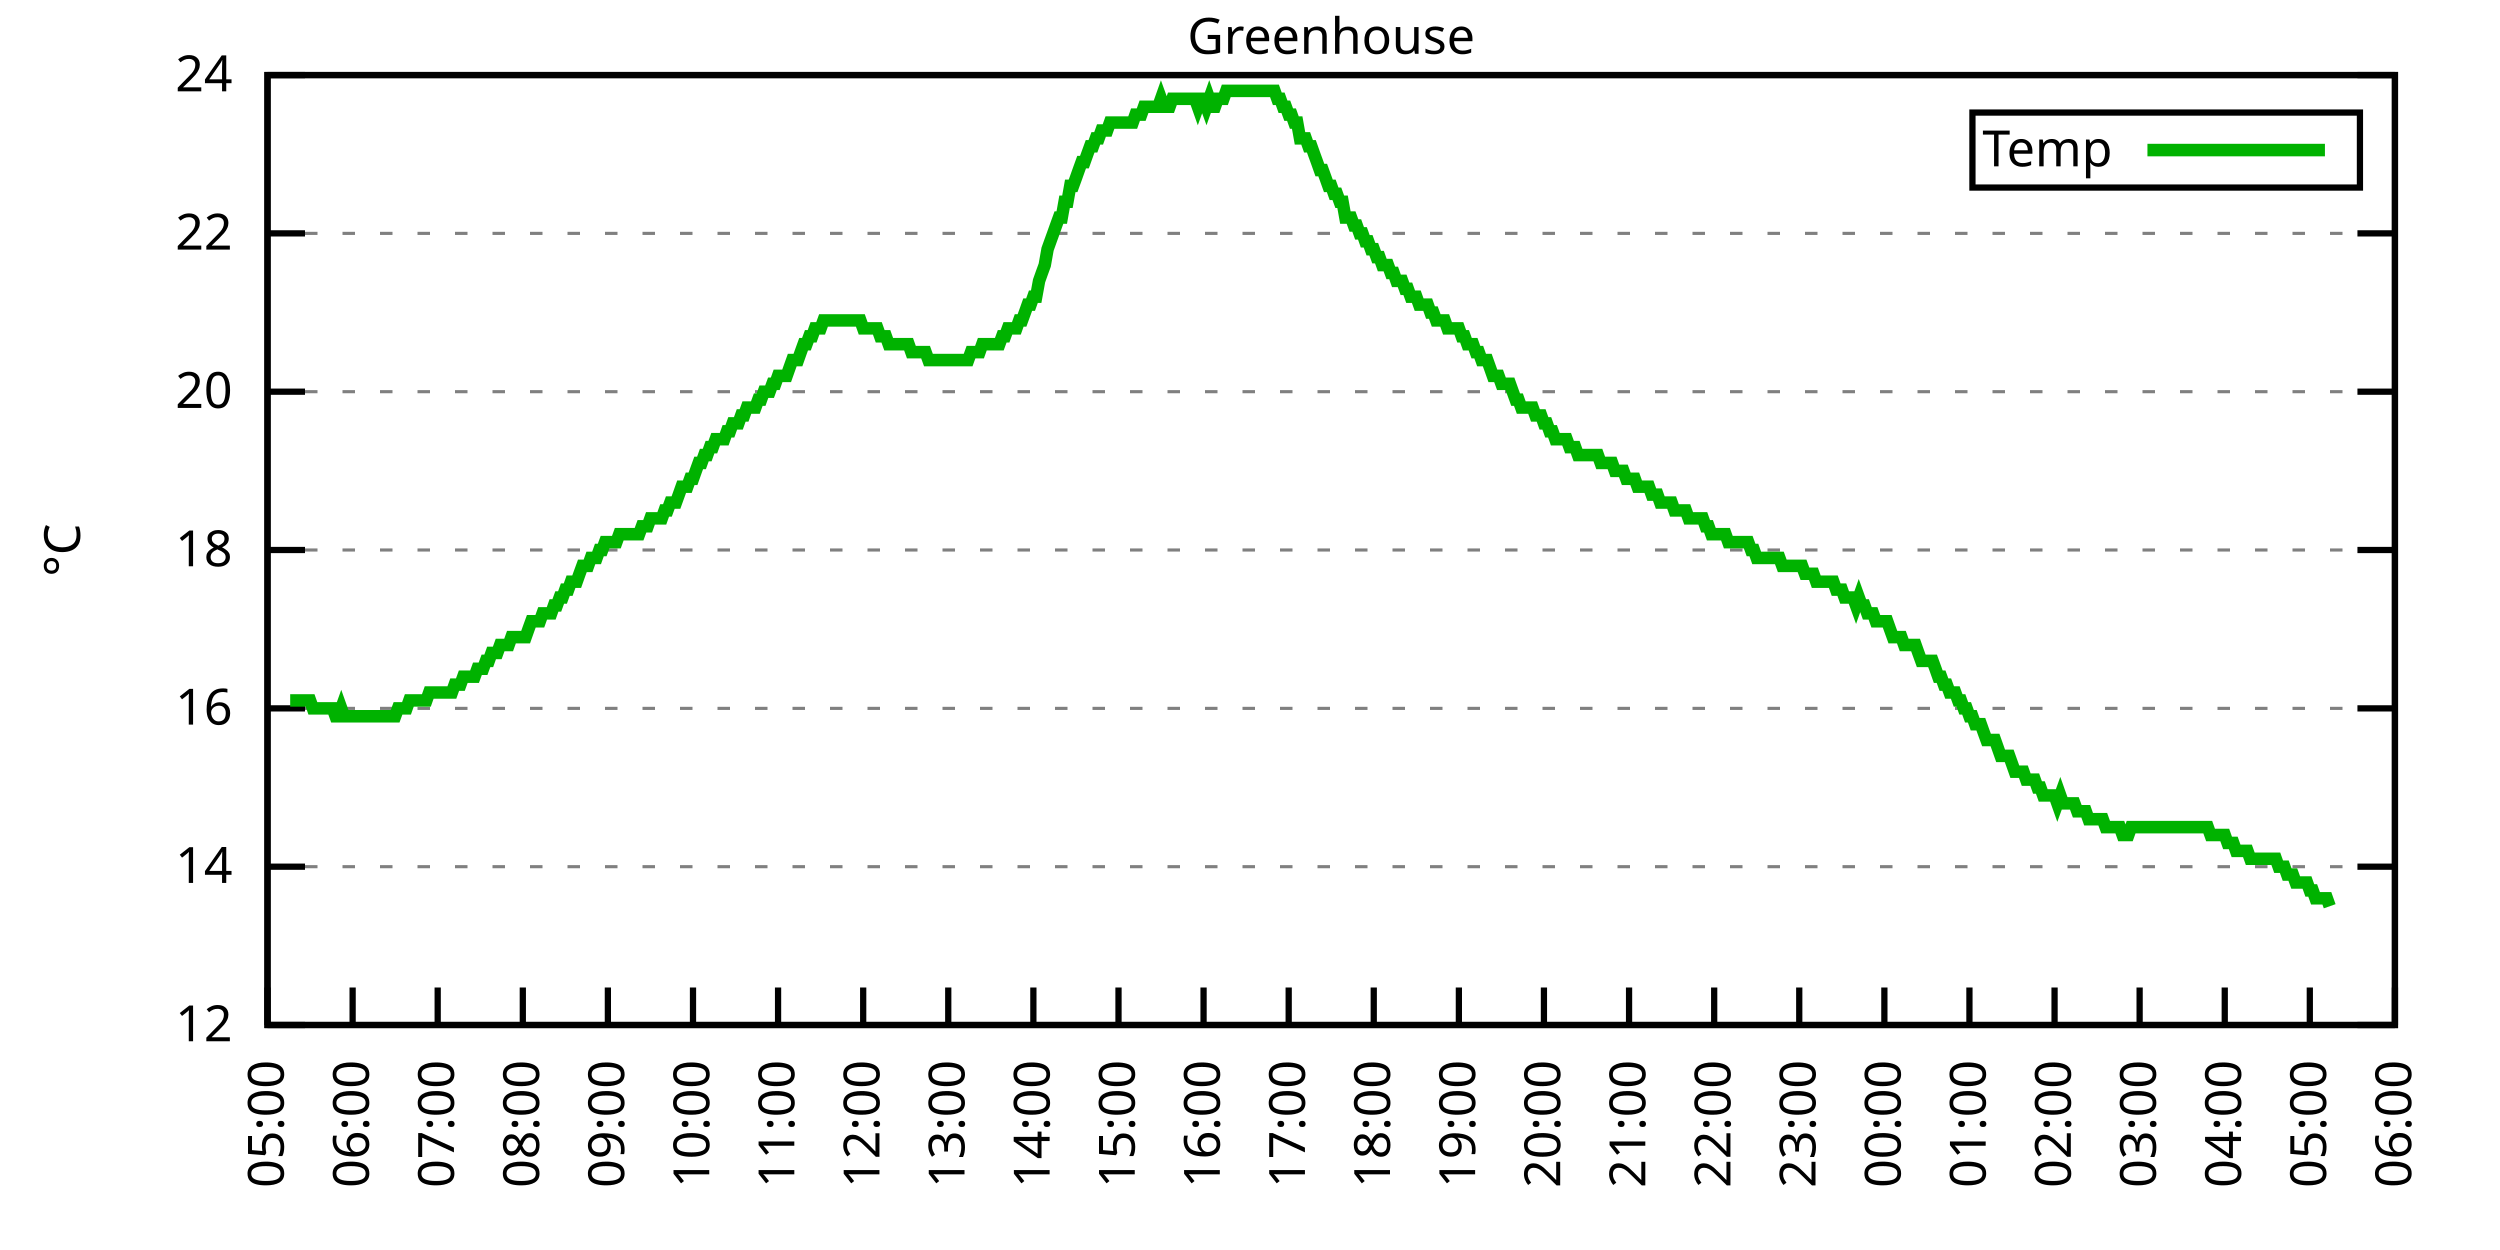
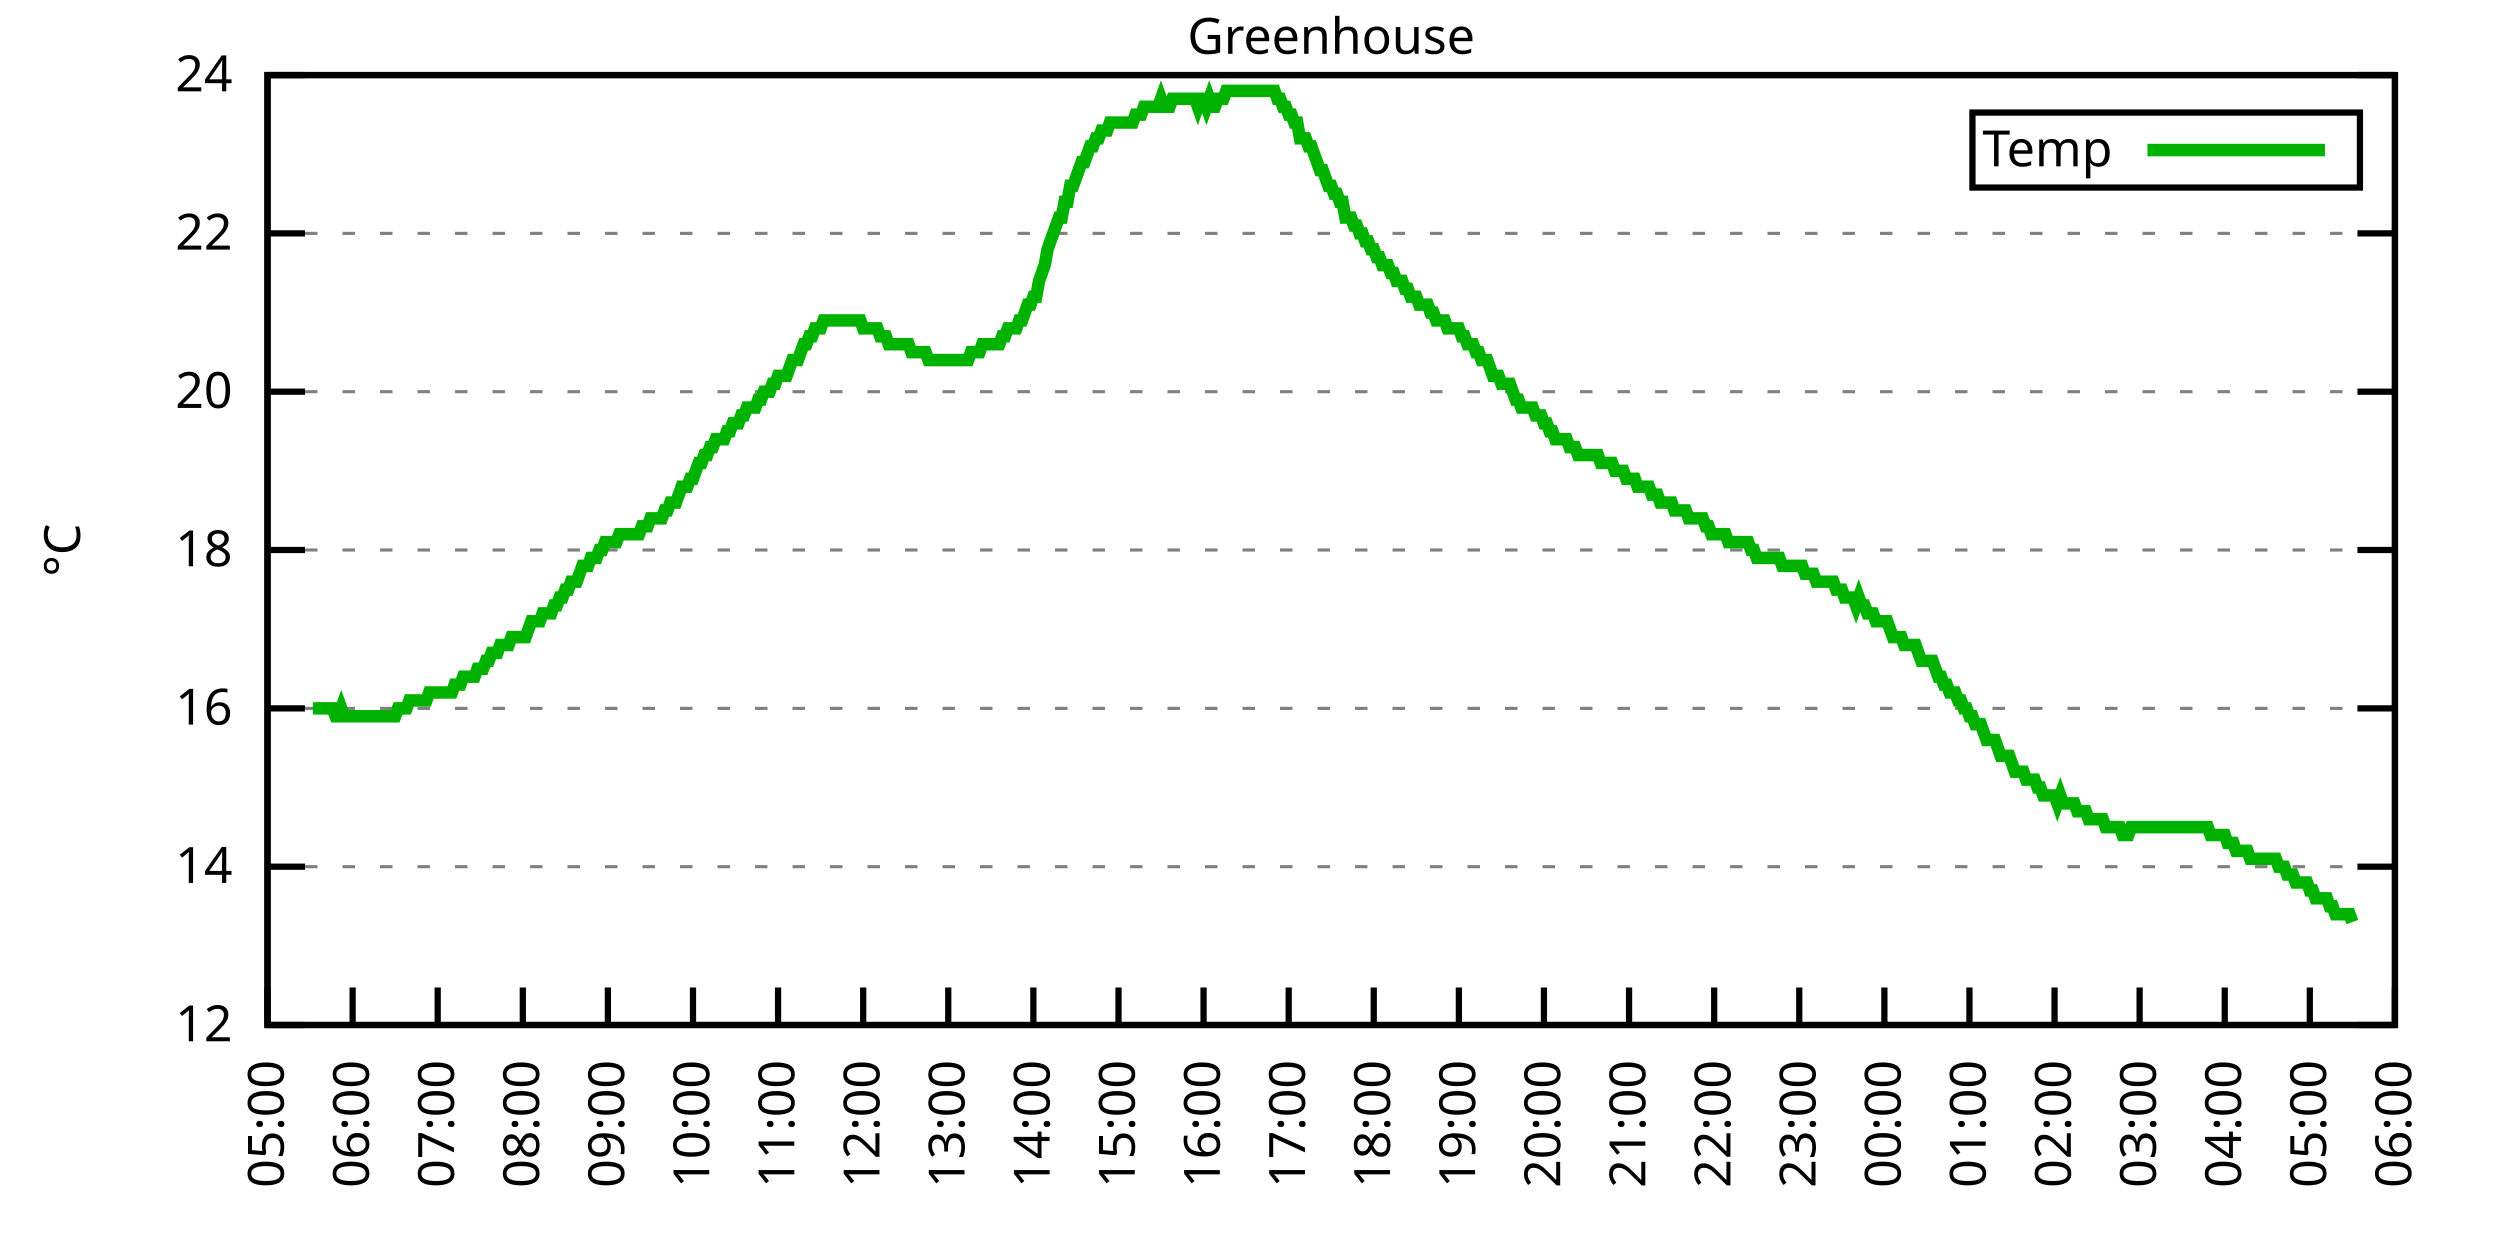
<svg xmlns="http://www.w3.org/2000/svg" xmlns:xlink="http://www.w3.org/1999/xlink" width="400" height="200" viewBox="0 0 400 200">
  <g id="gnuplot_canvas">
    <rect x="0" y="0" width="400" height="200" fill="none" />
    <defs>
      <circle id="gpDot" r="0.5" stroke-width="0.5" stroke="currentColor" />
      <path id="gpPt0" stroke-width="0.333" stroke="currentColor" d="M-1,0 h2 M0,-1 v2" />
      <path id="gpPt1" stroke-width="0.333" stroke="currentColor" d="M-1,-1 L1,1 M1,-1 L-1,1" />
      <path id="gpPt2" stroke-width="0.333" stroke="currentColor" d="M-1,0 L1,0 M0,-1 L0,1 M-1,-1 L1,1 M-1,1 L1,-1" />
      <rect id="gpPt3" stroke-width="0.333" stroke="currentColor" x="-1" y="-1" width="2" height="2" />
      <rect id="gpPt4" stroke-width="0.333" stroke="currentColor" fill="currentColor" x="-1" y="-1" width="2" height="2" />
      <circle id="gpPt5" stroke-width="0.333" stroke="currentColor" cx="0" cy="0" r="1" />
      <use xlink:href="#gpPt5" id="gpPt6" fill="currentColor" stroke="none" />
      <path id="gpPt7" stroke-width="0.333" stroke="currentColor" d="M0,-1.33 L-1.33,0.67 L1.33,0.67 z" />
      <use xlink:href="#gpPt7" id="gpPt8" fill="currentColor" stroke="none" />
      <use xlink:href="#gpPt7" id="gpPt9" stroke="currentColor" transform="rotate(180)" />
      <use xlink:href="#gpPt9" id="gpPt10" fill="currentColor" stroke="none" />
      <use xlink:href="#gpPt3" id="gpPt11" stroke="currentColor" transform="rotate(45)" />
      <use xlink:href="#gpPt11" id="gpPt12" fill="currentColor" stroke="none" />
      <path id="gpPt13" stroke-width="0.333" stroke="currentColor" d="M0,1.330 L1.265,0.411 L0.782,-1.067 L-0.782,-1.076 L-1.265,0.411 z" />
      <use xlink:href="#gpPt13" id="gpPt14" fill="currentColor" stroke="none" />
      <filter id="textbox" filterUnits="objectBoundingBox" x="0" y="0" height="1" width="1">
        <feFlood flood-color="white" flood-opacity="1" result="bgnd" />
        <feComposite in="SourceGraphic" in2="bgnd" operator="atop" />
      </filter>
      <filter id="greybox" filterUnits="objectBoundingBox" x="0" y="0" height="1" width="1">
        <feFlood flood-color="lightgrey" flood-opacity="1" result="grey" />
        <feComposite in="SourceGraphic" in2="grey" operator="atop" />
      </filter>
    </defs>
    <g fill="none" color="white" stroke="currentColor" stroke-width="1.00" stroke-linecap="butt" stroke-linejoin="miter">
</g>
    <g fill="none" color="black" stroke="currentColor" stroke-width="1.00" stroke-linecap="butt" stroke-linejoin="miter">
      <g stroke="none" shape-rendering="crispEdges">
        <polygon fill="rgb(255, 255, 255)" points="42.80,164.00 383.18,164.00 383.18,12.02 42.80,12.02 " />
      </g>
    </g>
    <g fill="none" color="black" stroke="currentColor" stroke-width="1.00" stroke-linecap="butt" stroke-linejoin="miter">
</g>
    <g fill="none" color="black" stroke="black" stroke-width="0.50" stroke-linecap="butt" stroke-linejoin="miter">
</g>
    <g fill="none" color="gray" stroke="currentColor" stroke-width="0.50" stroke-linecap="butt" stroke-linejoin="miter">
      <path stroke="gray" stroke-dasharray="2,4" class="gridline" d="M42.80,164.00 L383.19,164.00  " />
    </g>
    <g fill="none" color="gray" stroke="gray" stroke-width="1.00" stroke-linecap="butt" stroke-linejoin="miter">
</g>
    <g fill="none" color="black" stroke="currentColor" stroke-width="1.00" stroke-linecap="butt" stroke-linejoin="miter">
      <path stroke="black" d="M42.80,164.00 L48.80,164.00 M383.19,164.00 L377.19,164.00  " />
      <g transform="translate(37.20,166.60)" stroke="none" fill="black" font-family="Sans" font-size="8.00" text-anchor="end">
        <text>
          <tspan font-family="Sans"> 12</tspan>
        </text>
      </g>
    </g>
    <g fill="none" color="black" stroke="currentColor" stroke-width="1.00" stroke-linecap="butt" stroke-linejoin="miter">
</g>
    <g fill="none" color="black" stroke="black" stroke-width="0.50" stroke-linecap="butt" stroke-linejoin="miter">
</g>
    <g fill="none" color="gray" stroke="currentColor" stroke-width="0.50" stroke-linecap="butt" stroke-linejoin="miter">
      <path stroke="gray" stroke-dasharray="2,4" class="gridline" d="M42.80,138.67 L383.19,138.67  " />
    </g>
    <g fill="none" color="gray" stroke="gray" stroke-width="1.00" stroke-linecap="butt" stroke-linejoin="miter">
</g>
    <g fill="none" color="black" stroke="currentColor" stroke-width="1.00" stroke-linecap="butt" stroke-linejoin="miter">
      <path stroke="black" d="M42.80,138.67 L48.80,138.67 M383.19,138.67 L377.19,138.67  " />
      <g transform="translate(37.20,141.27)" stroke="none" fill="black" font-family="Sans" font-size="8.00" text-anchor="end">
        <text>
          <tspan font-family="Sans"> 14</tspan>
        </text>
      </g>
    </g>
    <g fill="none" color="black" stroke="currentColor" stroke-width="1.00" stroke-linecap="butt" stroke-linejoin="miter">
</g>
    <g fill="none" color="black" stroke="black" stroke-width="0.50" stroke-linecap="butt" stroke-linejoin="miter">
</g>
    <g fill="none" color="gray" stroke="currentColor" stroke-width="0.50" stroke-linecap="butt" stroke-linejoin="miter">
      <path stroke="gray" stroke-dasharray="2,4" class="gridline" d="M42.80,113.34 L383.19,113.34  " />
    </g>
    <g fill="none" color="gray" stroke="gray" stroke-width="1.00" stroke-linecap="butt" stroke-linejoin="miter">
</g>
    <g fill="none" color="black" stroke="currentColor" stroke-width="1.00" stroke-linecap="butt" stroke-linejoin="miter">
      <path stroke="black" d="M42.80,113.34 L48.80,113.34 M383.19,113.34 L377.19,113.34  " />
      <g transform="translate(37.20,115.94)" stroke="none" fill="black" font-family="Sans" font-size="8.00" text-anchor="end">
        <text>
          <tspan font-family="Sans"> 16</tspan>
        </text>
      </g>
    </g>
    <g fill="none" color="black" stroke="currentColor" stroke-width="1.00" stroke-linecap="butt" stroke-linejoin="miter">
</g>
    <g fill="none" color="black" stroke="black" stroke-width="0.50" stroke-linecap="butt" stroke-linejoin="miter">
</g>
    <g fill="none" color="gray" stroke="currentColor" stroke-width="0.50" stroke-linecap="butt" stroke-linejoin="miter">
      <path stroke="gray" stroke-dasharray="2,4" class="gridline" d="M42.80,88.00 L383.19,88.00  " />
    </g>
    <g fill="none" color="gray" stroke="gray" stroke-width="1.00" stroke-linecap="butt" stroke-linejoin="miter">
</g>
    <g fill="none" color="black" stroke="currentColor" stroke-width="1.00" stroke-linecap="butt" stroke-linejoin="miter">
      <path stroke="black" d="M42.80,88.00 L48.80,88.00 M383.19,88.00 L377.19,88.00  " />
      <g transform="translate(37.20,90.60)" stroke="none" fill="black" font-family="Sans" font-size="8.00" text-anchor="end">
        <text>
          <tspan font-family="Sans"> 18</tspan>
        </text>
      </g>
    </g>
    <g fill="none" color="black" stroke="currentColor" stroke-width="1.00" stroke-linecap="butt" stroke-linejoin="miter">
</g>
    <g fill="none" color="black" stroke="black" stroke-width="0.50" stroke-linecap="butt" stroke-linejoin="miter">
</g>
    <g fill="none" color="gray" stroke="currentColor" stroke-width="0.50" stroke-linecap="butt" stroke-linejoin="miter">
      <path stroke="gray" stroke-dasharray="2,4" class="gridline" d="M42.80,62.67 L383.19,62.67  " />
    </g>
    <g fill="none" color="gray" stroke="gray" stroke-width="1.00" stroke-linecap="butt" stroke-linejoin="miter">
</g>
    <g fill="none" color="black" stroke="currentColor" stroke-width="1.00" stroke-linecap="butt" stroke-linejoin="miter">
      <path stroke="black" d="M42.80,62.67 L48.80,62.67 M383.19,62.67 L377.19,62.67  " />
      <g transform="translate(37.20,65.27)" stroke="none" fill="black" font-family="Sans" font-size="8.00" text-anchor="end">
        <text>
          <tspan font-family="Sans"> 20</tspan>
        </text>
      </g>
    </g>
    <g fill="none" color="black" stroke="currentColor" stroke-width="1.00" stroke-linecap="butt" stroke-linejoin="miter">
</g>
    <g fill="none" color="black" stroke="black" stroke-width="0.50" stroke-linecap="butt" stroke-linejoin="miter">
</g>
    <g fill="none" color="gray" stroke="currentColor" stroke-width="0.50" stroke-linecap="butt" stroke-linejoin="miter">
      <path stroke="gray" stroke-dasharray="2,4" class="gridline" d="M42.80,37.34 L383.19,37.34  " />
    </g>
    <g fill="none" color="gray" stroke="gray" stroke-width="1.00" stroke-linecap="butt" stroke-linejoin="miter">
</g>
    <g fill="none" color="black" stroke="currentColor" stroke-width="1.00" stroke-linecap="butt" stroke-linejoin="miter">
      <path stroke="black" d="M42.80,37.34 L48.80,37.34 M383.19,37.34 L377.19,37.34  " />
      <g transform="translate(37.20,39.94)" stroke="none" fill="black" font-family="Sans" font-size="8.00" text-anchor="end">
        <text>
          <tspan font-family="Sans"> 22</tspan>
        </text>
      </g>
    </g>
    <g fill="none" color="black" stroke="currentColor" stroke-width="1.00" stroke-linecap="butt" stroke-linejoin="miter">
</g>
    <g fill="none" color="black" stroke="black" stroke-width="0.50" stroke-linecap="butt" stroke-linejoin="miter">
</g>
    <g fill="none" color="gray" stroke="currentColor" stroke-width="0.50" stroke-linecap="butt" stroke-linejoin="miter">
      <path stroke="gray" stroke-dasharray="2,4" class="gridline" d="M42.80,12.01 L383.19,12.01  " />
    </g>
    <g fill="none" color="gray" stroke="gray" stroke-width="1.00" stroke-linecap="butt" stroke-linejoin="miter">
</g>
    <g fill="none" color="black" stroke="currentColor" stroke-width="1.00" stroke-linecap="butt" stroke-linejoin="miter">
      <path stroke="black" d="M42.80,12.01 L48.80,12.01 M383.19,12.01 L377.19,12.01  " />
      <g transform="translate(37.20,14.61)" stroke="none" fill="black" font-family="Sans" font-size="8.00" text-anchor="end">
        <text>
          <tspan font-family="Sans"> 24</tspan>
        </text>
      </g>
    </g>
    <g fill="none" color="black" stroke="currentColor" stroke-width="1.00" stroke-linecap="butt" stroke-linejoin="miter">
      <path stroke="black" d="M42.80,164.00 L42.80,158.00  " />
      <g transform="translate(45.40,169.60) rotate(270.00)" stroke="none" fill="black" font-family="Sans" font-size="8.00" text-anchor="end">
        <text>
          <tspan font-family="Sans">05:00</tspan>
        </text>
      </g>
    </g>
    <g fill="none" color="black" stroke="currentColor" stroke-width="1.00" stroke-linecap="butt" stroke-linejoin="miter">
      <path stroke="black" d="M56.42,164.00 L56.42,158.00  " />
      <g transform="translate(59.02,169.60) rotate(270.00)" stroke="none" fill="black" font-family="Sans" font-size="8.00" text-anchor="end">
        <text>
          <tspan font-family="Sans">06:00</tspan>
        </text>
      </g>
    </g>
    <g fill="none" color="black" stroke="currentColor" stroke-width="1.00" stroke-linecap="butt" stroke-linejoin="miter">
      <path stroke="black" d="M70.03,164.00 L70.03,158.00  " />
      <g transform="translate(72.63,169.60) rotate(270.00)" stroke="none" fill="black" font-family="Sans" font-size="8.00" text-anchor="end">
        <text>
          <tspan font-family="Sans">07:00</tspan>
        </text>
      </g>
    </g>
    <g fill="none" color="black" stroke="currentColor" stroke-width="1.00" stroke-linecap="butt" stroke-linejoin="miter">
      <path stroke="black" d="M83.65,164.00 L83.65,158.00  " />
      <g transform="translate(86.25,169.60) rotate(270.00)" stroke="none" fill="black" font-family="Sans" font-size="8.00" text-anchor="end">
        <text>
          <tspan font-family="Sans">08:00</tspan>
        </text>
      </g>
    </g>
    <g fill="none" color="black" stroke="currentColor" stroke-width="1.00" stroke-linecap="butt" stroke-linejoin="miter">
      <path stroke="black" d="M97.26,164.00 L97.26,158.00  " />
      <g transform="translate(99.86,169.60) rotate(270.00)" stroke="none" fill="black" font-family="Sans" font-size="8.00" text-anchor="end">
        <text>
          <tspan font-family="Sans">09:00</tspan>
        </text>
      </g>
    </g>
    <g fill="none" color="black" stroke="currentColor" stroke-width="1.00" stroke-linecap="butt" stroke-linejoin="miter">
      <path stroke="black" d="M110.88,164.00 L110.88,158.00  " />
      <g transform="translate(113.48,169.60) rotate(270.00)" stroke="none" fill="black" font-family="Sans" font-size="8.00" text-anchor="end">
        <text>
          <tspan font-family="Sans">10:00</tspan>
        </text>
      </g>
    </g>
    <g fill="none" color="black" stroke="currentColor" stroke-width="1.00" stroke-linecap="butt" stroke-linejoin="miter">
      <path stroke="black" d="M124.49,164.00 L124.49,158.00  " />
      <g transform="translate(127.09,169.60) rotate(270.00)" stroke="none" fill="black" font-family="Sans" font-size="8.00" text-anchor="end">
        <text>
          <tspan font-family="Sans">11:00</tspan>
        </text>
      </g>
    </g>
    <g fill="none" color="black" stroke="currentColor" stroke-width="1.00" stroke-linecap="butt" stroke-linejoin="miter">
      <path stroke="black" d="M138.11,164.00 L138.11,158.00  " />
      <g transform="translate(140.71,169.60) rotate(270.00)" stroke="none" fill="black" font-family="Sans" font-size="8.00" text-anchor="end">
        <text>
          <tspan font-family="Sans">12:00</tspan>
        </text>
      </g>
    </g>
    <g fill="none" color="black" stroke="currentColor" stroke-width="1.00" stroke-linecap="butt" stroke-linejoin="miter">
      <path stroke="black" d="M151.72,164.00 L151.72,158.00  " />
      <g transform="translate(154.32,169.60) rotate(270.00)" stroke="none" fill="black" font-family="Sans" font-size="8.00" text-anchor="end">
        <text>
          <tspan font-family="Sans">13:00</tspan>
        </text>
      </g>
    </g>
    <g fill="none" color="black" stroke="currentColor" stroke-width="1.00" stroke-linecap="butt" stroke-linejoin="miter">
      <path stroke="black" d="M165.34,164.00 L165.34,158.00  " />
      <g transform="translate(167.94,169.60) rotate(270.00)" stroke="none" fill="black" font-family="Sans" font-size="8.00" text-anchor="end">
        <text>
          <tspan font-family="Sans">14:00</tspan>
        </text>
      </g>
    </g>
    <g fill="none" color="black" stroke="currentColor" stroke-width="1.00" stroke-linecap="butt" stroke-linejoin="miter">
      <path stroke="black" d="M178.96,164.00 L178.96,158.00  " />
      <g transform="translate(181.56,169.60) rotate(270.00)" stroke="none" fill="black" font-family="Sans" font-size="8.00" text-anchor="end">
        <text>
          <tspan font-family="Sans">15:00</tspan>
        </text>
      </g>
    </g>
    <g fill="none" color="black" stroke="currentColor" stroke-width="1.00" stroke-linecap="butt" stroke-linejoin="miter">
      <path stroke="black" d="M192.57,164.00 L192.57,158.00  " />
      <g transform="translate(195.17,169.60) rotate(270.00)" stroke="none" fill="black" font-family="Sans" font-size="8.00" text-anchor="end">
        <text>
          <tspan font-family="Sans">16:00</tspan>
        </text>
      </g>
    </g>
    <g fill="none" color="black" stroke="currentColor" stroke-width="1.00" stroke-linecap="butt" stroke-linejoin="miter">
      <path stroke="black" d="M206.19,164.00 L206.19,158.00  " />
      <g transform="translate(208.79,169.60) rotate(270.00)" stroke="none" fill="black" font-family="Sans" font-size="8.00" text-anchor="end">
        <text>
          <tspan font-family="Sans">17:00</tspan>
        </text>
      </g>
    </g>
    <g fill="none" color="black" stroke="currentColor" stroke-width="1.00" stroke-linecap="butt" stroke-linejoin="miter">
      <path stroke="black" d="M219.80,164.00 L219.80,158.00  " />
      <g transform="translate(222.40,169.60) rotate(270.00)" stroke="none" fill="black" font-family="Sans" font-size="8.00" text-anchor="end">
        <text>
          <tspan font-family="Sans">18:00</tspan>
        </text>
      </g>
    </g>
    <g fill="none" color="black" stroke="currentColor" stroke-width="1.00" stroke-linecap="butt" stroke-linejoin="miter">
      <path stroke="black" d="M233.42,164.00 L233.42,158.00  " />
      <g transform="translate(236.02,169.60) rotate(270.00)" stroke="none" fill="black" font-family="Sans" font-size="8.00" text-anchor="end">
        <text>
          <tspan font-family="Sans">19:00</tspan>
        </text>
      </g>
    </g>
    <g fill="none" color="black" stroke="currentColor" stroke-width="1.00" stroke-linecap="butt" stroke-linejoin="miter">
      <path stroke="black" d="M247.03,164.00 L247.03,158.00  " />
      <g transform="translate(249.63,169.60) rotate(270.00)" stroke="none" fill="black" font-family="Sans" font-size="8.00" text-anchor="end">
        <text>
          <tspan font-family="Sans">20:00</tspan>
        </text>
      </g>
    </g>
    <g fill="none" color="black" stroke="currentColor" stroke-width="1.00" stroke-linecap="butt" stroke-linejoin="miter">
      <path stroke="black" d="M260.65,164.00 L260.65,158.00  " />
      <g transform="translate(263.25,169.60) rotate(270.00)" stroke="none" fill="black" font-family="Sans" font-size="8.00" text-anchor="end">
        <text>
          <tspan font-family="Sans">21:00</tspan>
        </text>
      </g>
    </g>
    <g fill="none" color="black" stroke="currentColor" stroke-width="1.00" stroke-linecap="butt" stroke-linejoin="miter">
      <path stroke="black" d="M274.27,164.00 L274.27,158.00  " />
      <g transform="translate(276.87,169.60) rotate(270.00)" stroke="none" fill="black" font-family="Sans" font-size="8.00" text-anchor="end">
        <text>
          <tspan font-family="Sans">22:00</tspan>
        </text>
      </g>
    </g>
    <g fill="none" color="black" stroke="currentColor" stroke-width="1.00" stroke-linecap="butt" stroke-linejoin="miter">
      <path stroke="black" d="M287.88,164.00 L287.88,158.00  " />
      <g transform="translate(290.48,169.60) rotate(270.00)" stroke="none" fill="black" font-family="Sans" font-size="8.00" text-anchor="end">
        <text>
          <tspan font-family="Sans">23:00</tspan>
        </text>
      </g>
    </g>
    <g fill="none" color="black" stroke="currentColor" stroke-width="1.00" stroke-linecap="butt" stroke-linejoin="miter">
      <path stroke="black" d="M301.50,164.00 L301.50,158.00  " />
      <g transform="translate(304.10,169.60) rotate(270.00)" stroke="none" fill="black" font-family="Sans" font-size="8.00" text-anchor="end">
        <text>
          <tspan font-family="Sans">00:00</tspan>
        </text>
      </g>
    </g>
    <g fill="none" color="black" stroke="currentColor" stroke-width="1.00" stroke-linecap="butt" stroke-linejoin="miter">
      <path stroke="black" d="M315.11,164.00 L315.11,158.00  " />
      <g transform="translate(317.71,169.60) rotate(270.00)" stroke="none" fill="black" font-family="Sans" font-size="8.00" text-anchor="end">
        <text>
          <tspan font-family="Sans">01:00</tspan>
        </text>
      </g>
    </g>
    <g fill="none" color="black" stroke="currentColor" stroke-width="1.00" stroke-linecap="butt" stroke-linejoin="miter">
      <path stroke="black" d="M328.73,164.00 L328.73,158.00  " />
      <g transform="translate(331.33,169.60) rotate(270.00)" stroke="none" fill="black" font-family="Sans" font-size="8.00" text-anchor="end">
        <text>
          <tspan font-family="Sans">02:00</tspan>
        </text>
      </g>
    </g>
    <g fill="none" color="black" stroke="currentColor" stroke-width="1.00" stroke-linecap="butt" stroke-linejoin="miter">
      <path stroke="black" d="M342.34,164.00 L342.34,158.00  " />
      <g transform="translate(344.94,169.60) rotate(270.00)" stroke="none" fill="black" font-family="Sans" font-size="8.00" text-anchor="end">
        <text>
          <tspan font-family="Sans">03:00</tspan>
        </text>
      </g>
    </g>
    <g fill="none" color="black" stroke="currentColor" stroke-width="1.00" stroke-linecap="butt" stroke-linejoin="miter">
      <path stroke="black" d="M355.96,164.00 L355.96,158.00  " />
      <g transform="translate(358.56,169.60) rotate(270.00)" stroke="none" fill="black" font-family="Sans" font-size="8.00" text-anchor="end">
        <text>
          <tspan font-family="Sans">04:00</tspan>
        </text>
      </g>
    </g>
    <g fill="none" color="black" stroke="currentColor" stroke-width="1.00" stroke-linecap="butt" stroke-linejoin="miter">
      <path stroke="black" d="M369.57,164.00 L369.57,158.00  " />
      <g transform="translate(372.17,169.60) rotate(270.00)" stroke="none" fill="black" font-family="Sans" font-size="8.00" text-anchor="end">
        <text>
          <tspan font-family="Sans">05:00</tspan>
        </text>
      </g>
    </g>
    <g fill="none" color="black" stroke="currentColor" stroke-width="1.00" stroke-linecap="butt" stroke-linejoin="miter">
      <path stroke="black" d="M383.19,164.00 L383.19,158.00  " />
      <g transform="translate(385.79,169.60) rotate(270.00)" stroke="none" fill="black" font-family="Sans" font-size="8.00" text-anchor="end">
        <text>
          <tspan font-family="Sans">06:00</tspan>
        </text>
      </g>
    </g>
    <g fill="none" color="black" stroke="currentColor" stroke-width="1.00" stroke-linecap="butt" stroke-linejoin="miter">
</g>
    <g fill="none" color="black" stroke="currentColor" stroke-width="1.00" stroke-linecap="butt" stroke-linejoin="miter">
      <path stroke="black" d="M42.80,12.01 L42.80,164.00 L383.19,164.00 L383.19,12.01 L42.80,12.01 Z  " />
    </g>
    <g fill="none" color="black" stroke="currentColor" stroke-width="1.00" stroke-linecap="butt" stroke-linejoin="miter">
</g>
    <g fill="none" color="black" stroke="currentColor" stroke-width="1.00" stroke-linecap="butt" stroke-linejoin="miter">
      <path stroke="black" d="M315.59,30.01 L315.59,18.01 L377.59,18.01 L377.59,30.01 L315.59,30.01 Z  " />
    </g>
    <g id="Greenhouse_plot_1">
      <g fill="none" color="white" stroke="black" stroke-width="2.00" stroke-linecap="butt" stroke-linejoin="miter">
</g>
      <g fill="none" color="black" stroke="currentColor" stroke-width="2.00" stroke-linecap="butt" stroke-linejoin="miter">
        <g transform="translate(337.99,26.61)" stroke="none" fill="black" font-family="Sans" font-size="8.00" text-anchor="end">
          <text>
            <tspan font-family="Sans">Temp</tspan>
          </text>
        </g>
      </g>
      <g fill="none" color="black" stroke="currentColor" stroke-width="2.00" stroke-linecap="butt" stroke-linejoin="miter">
-         <path stroke="rgb(  0, 178,   0)" d="M343.59,24.01 L371.99,24.01 M46.43,112.07 L46.88,112.07 L47.34,112.07 L47.79,112.07 L48.25,112.07 L48.70,112.07   L49.15,112.07 L49.61,112.07 L50.06,113.34 L50.52,113.34 L50.97,113.34 L51.42,113.34 L51.88,113.34 L52.33,113.34   L52.78,113.34 L53.24,113.34 L53.69,114.60 L54.15,114.60 L54.60,113.34 L55.05,114.60 L55.51,114.60 L55.96,114.60   L56.42,114.60 L56.87,114.60 L57.32,114.60 L57.78,114.60 L58.23,114.60 L58.68,114.60 L59.14,114.60 L59.59,114.60   L60.05,114.60 L60.50,114.60 L60.95,114.60 L61.41,114.60 L61.86,114.60 L62.32,114.60 L62.77,114.60 L63.22,114.60   L63.68,113.34 L64.13,113.34 L64.58,113.34 L65.04,113.34 L65.49,112.07 L65.95,112.07 L66.40,112.07 L66.85,112.07   L67.31,112.07 L67.76,112.07 L68.22,112.07 L68.67,110.80 L69.12,110.80 L69.58,110.80 L70.03,110.80 L70.49,110.80   L70.94,110.80 L71.39,110.80 L71.85,110.80 L72.30,110.80 L72.75,109.54 L73.21,109.54 L73.66,109.54 L74.12,108.27   L74.57,108.27 L75.02,108.27 L75.48,108.27 L75.93,108.27 L76.39,107.00 L76.84,107.00 L77.29,107.00 L77.75,105.74   L78.20,105.74 L78.65,104.47 L79.11,104.47 L79.56,104.47 L80.02,103.20 L80.47,103.20 L80.92,103.20 L81.38,103.20   L81.83,101.94 L82.29,101.94 L82.74,101.94 L83.19,101.94 L83.65,101.94 L84.10,101.94 L84.55,100.67 L85.01,99.40   L85.46,99.40 L85.92,99.40 L86.37,99.40 L86.82,98.14 L87.28,98.14 L87.73,98.14 L88.19,98.14 L88.64,96.87   L89.09,96.87 L89.55,95.60 L90.00,95.60 L90.45,94.34 L90.91,94.34 L91.36,93.07 L91.82,93.07 L92.27,93.07   L92.72,91.80 L93.18,90.54 L93.63,90.54 L94.09,90.54 L94.54,89.27 L94.99,89.27 L95.45,89.27 L95.90,88.00   L96.35,88.00 L96.81,86.74 L97.26,86.74 L97.72,86.74 L98.17,86.74 L98.62,86.74 L99.08,85.47 L99.53,85.47   L99.99,85.47 L100.44,85.47 L100.89,85.47 L101.35,85.47 L101.80,85.47 L102.25,85.47 L102.71,84.21 L103.16,84.21   L103.62,84.21 L104.07,82.94 L104.52,82.94 L104.98,82.94 L105.43,82.94 L105.89,82.94 L106.34,81.67 L106.79,81.67   L107.25,80.41 L107.70,80.41 L108.15,80.41 L108.61,79.14 L109.06,77.87 L109.52,77.87 L109.97,77.87 L110.42,76.61   L110.88,76.61 L111.33,75.34 L111.79,74.07 L112.24,74.07 L112.69,72.81 L113.15,72.81 L113.60,71.54 L114.05,71.54   L114.51,70.27 L114.96,70.27 L115.42,70.27 L115.87,70.27 L116.32,69.01 L116.78,69.01 L117.23,67.74 L117.69,67.74   L118.14,67.74 L118.59,66.47 L119.05,66.47 L119.50,65.21 L119.96,65.21 L120.41,65.21 L120.86,65.21 L121.32,63.94   L121.77,63.94 L122.22,62.67 L122.68,62.67 L123.13,62.67 L123.59,61.41 L124.04,61.41 L124.49,60.14 L124.95,60.14   L125.40,60.14 L125.86,60.14 L126.31,58.87 L126.76,57.61 L127.22,57.61 L127.67,57.61 L128.12,56.34 L128.58,55.07   L129.03,55.07 L129.49,53.81 L129.94,53.81 L130.39,52.54 L130.85,52.54 L131.30,52.54 L131.76,51.27 L132.21,51.27   L132.66,51.27 L133.12,51.27 L133.57,51.27 L134.02,51.27 L134.48,51.27 L134.93,51.27 L135.39,51.27 L135.84,51.27   L136.29,51.27 L136.75,51.27 L137.20,51.27 L137.66,51.27 L138.11,52.54 L138.56,52.54 L139.02,52.54 L139.47,52.54   L139.92,52.54 L140.38,52.54 L140.83,53.81 L141.29,53.81 L141.74,53.81 L142.19,55.07 L142.65,55.07 L143.10,55.07   L143.56,55.07 L144.01,55.07 L144.46,55.07 L144.92,55.07 L145.37,55.07 L145.82,56.34 L146.28,56.34 L146.73,56.34   L147.19,56.34 L147.64,56.34 L148.09,56.34 L148.55,57.61 L149.00,57.61 L149.46,57.61 L149.91,57.61 L150.36,57.61   L150.82,57.61 L151.27,57.61 L151.72,57.61 L152.18,57.61 L152.63,57.61 L153.09,57.61 L153.54,57.61 L153.99,57.61   L154.45,57.61 L154.90,57.61 L155.36,56.34 L155.81,56.34 L156.26,56.34 L156.72,56.34 L157.17,55.07 L157.62,55.07   L158.08,55.07 L158.53,55.07 L158.99,55.07 L159.44,55.07 L159.89,55.07 L160.35,53.81 L160.80,53.81 L161.26,52.54   L161.71,52.54 L162.16,52.54 L162.62,52.54 L163.07,51.27 L163.52,51.27 L163.98,50.01 L164.43,48.74 L164.89,48.74   L165.34,47.47 L165.79,47.47 L166.25,44.94 L166.70,43.67 L167.16,42.41 L167.61,39.87 L168.06,38.61 L168.52,37.34   L168.97,36.08 L169.43,34.81 L169.88,34.81 L170.33,32.28 L170.79,32.28 L171.24,29.74 L171.69,29.74 L172.15,28.48   L172.60,27.21 L173.06,25.94 L173.51,25.94 L173.96,24.68 L174.42,23.41 L174.87,23.41 L175.33,22.14 L175.78,22.14   L176.23,20.88 L176.69,20.88 L177.14,20.88 L177.59,19.61 L178.05,19.61 L178.50,19.61 L178.96,19.61 L179.41,19.61   L179.86,19.61 L180.32,19.61 L180.77,19.61 L181.23,19.61 L181.68,18.34 L182.13,18.34 L182.59,18.34 L183.04,17.08   L183.49,17.08 L183.95,17.08 L184.40,17.08 L184.86,17.08 L185.31,17.08 L185.76,15.81 L186.22,17.08 L186.67,17.08   L187.13,17.08 L187.58,15.81 L188.03,15.81 L188.49,15.81 L188.94,15.81 L189.39,15.81 L189.85,15.81 L190.30,15.81   L190.76,15.81 L191.21,15.81 L191.66,17.08 L192.12,15.81 L192.57,15.81 L193.03,17.08 L193.48,15.81 L193.93,17.08   L194.39,17.08 L194.84,15.81 L195.29,15.81 L195.75,15.81 L196.20,14.54 L196.66,14.54 L197.11,14.54 L197.56,14.54   L198.02,14.54 L198.47,14.54 L198.93,14.54 L199.38,14.54 L199.83,14.54 L200.29,14.54 L200.74,14.54 L201.19,14.54   L201.65,14.54 L202.10,14.54 L202.56,14.54 L203.01,14.54 L203.46,14.54 L203.92,14.54 L204.37,15.81 L204.83,15.81   L205.28,17.08 L205.73,17.08 L206.19,18.34 L206.64,18.34 L207.09,19.61 L207.55,19.61 L208.00,22.14 L208.46,22.14   L208.91,22.14 L209.36,23.41 L209.82,23.41 L210.27,24.68 L210.73,25.94 L211.18,27.21 L211.63,27.21 L212.09,28.48   L212.54,29.74 L213.00,29.74 L213.45,31.01 L213.90,31.01 L214.36,32.28 L214.81,32.28 L215.26,34.81 L215.72,34.81   L216.17,34.81 L216.63,36.08 L217.08,36.08 L217.53,37.34 L217.99,37.34 L218.44,38.61 L218.90,38.61 L219.35,39.87   L219.80,39.87 L220.26,41.14 L220.71,41.14 L221.16,42.41 L221.62,42.41 L222.07,42.41 L222.53,43.67 L222.98,43.67   L223.43,44.94 L223.89,44.94 L224.34,44.94 L224.80,46.21 L225.25,46.21 L225.70,47.47 L226.16,47.47 L226.61,47.47   L227.06,48.74 L227.52,48.74 L227.97,48.74 L228.43,48.74 L228.88,50.01 L229.33,50.01 L229.79,51.27 L230.24,51.27   L230.70,51.27 L231.15,51.27 L231.60,52.54 L232.06,52.54 L232.51,52.54 L232.96,52.54 L233.42,52.54 L233.87,53.81   L234.33,53.81 L234.78,55.07 L235.23,55.07 L235.69,55.07 L236.14,56.34 L236.60,56.34 L237.05,57.61 L237.50,57.61   L237.96,57.61 L238.41,58.87 L238.86,60.14 L239.32,60.14 L239.77,60.14 L240.23,61.41 L240.68,61.41 L241.13,61.41   L241.59,61.41 L242.04,62.67 L242.50,63.94 L242.95,63.94 L243.40,65.21 L243.86,65.21 L244.31,65.21 L244.76,65.21   L245.22,65.21 L245.67,66.47 L246.13,66.47 L246.58,66.47 L247.03,67.74 L247.49,67.74 L247.94,69.01 L248.40,69.01   L248.85,70.27 L249.30,70.27 L249.76,70.27 L250.21,70.27 L250.66,70.27 L251.12,71.54 L251.57,71.54 L252.03,71.54   L252.48,72.81 L252.93,72.81 L253.39,72.81 L253.84,72.81 L254.30,72.81 L254.75,72.81 L255.20,72.81 L255.66,72.81   L256.11,74.07 L256.56,74.07 L257.02,74.07 L257.47,74.07 L257.93,74.07 L258.38,75.34 L258.83,75.34 L259.29,75.34   L259.74,75.34 L260.20,76.61 L260.65,76.61 L261.10,76.61 L261.56,76.61 L262.01,77.87 L262.47,77.87 L262.92,77.87   L263.37,77.87 L263.83,77.87 L264.28,79.14 L264.73,79.14 L265.19,79.14 L265.64,80.41 L266.10,80.41 L266.55,80.41   L267.00,80.41 L267.46,80.41 L267.91,81.67 L268.37,81.67 L268.82,81.67 L269.27,81.67 L269.73,81.67 L270.18,82.94   L270.63,82.94 L271.09,82.94 L271.54,82.94 L272.00,82.94 L272.45,82.94 L272.90,84.21 L273.36,84.21 L273.81,85.47   L274.27,85.47 L274.72,85.47 L275.17,85.47 L275.63,85.47 L276.08,85.47 L276.53,86.74 L276.99,86.74 L277.44,86.74   L277.90,86.74 L278.35,86.74 L278.80,86.74 L279.26,86.74 L279.71,86.74 L280.17,88.00 L280.62,88.00 L281.07,89.27   L281.53,89.27 L281.98,89.27 L282.43,89.27 L282.89,89.27 L283.34,89.27 L283.80,89.27 L284.25,89.27 L284.70,89.27   L285.16,90.54 L285.61,90.54 L286.07,90.54 L286.52,90.54 L286.97,90.54 L287.43,90.54 L287.88,90.54 L288.33,90.54   L288.79,91.80 L289.24,91.80 L289.70,91.80 L290.15,91.80 L290.60,93.07 L291.06,93.07 L291.51,93.07 L291.97,93.07   L292.42,93.07 L292.87,93.07 L293.33,93.07 L293.78,94.34 L294.23,94.34 L294.69,94.34 L295.14,95.60 L295.60,95.60   L296.05,95.60 L296.50,95.60 L296.96,96.87 L297.41,95.60 L297.87,96.87 L298.32,96.87 L298.77,98.14 L299.23,98.14   L299.68,98.14 L300.13,99.40 L300.59,99.40 L301.04,99.40 L301.50,99.40 L301.95,99.40 L302.40,100.67 L302.86,101.94   L303.31,101.94 L303.77,101.94 L304.22,101.94 L304.67,103.20 L305.13,103.20 L305.58,103.20 L306.03,103.20 L306.49,103.20   L306.94,104.47 L307.40,105.74 L307.85,105.74 L308.30,105.74 L308.76,105.74 L309.21,105.74 L309.67,107.00 L310.12,108.27   L310.57,108.27 L311.03,109.54 L311.48,109.54 L311.94,110.80 L312.39,110.80 L312.84,110.80 L313.30,112.07 L313.75,112.07   L314.20,113.34 L314.66,113.34 L315.11,114.60 L315.57,114.60 L316.02,115.87 L316.47,115.87 L316.93,115.87 L317.38,117.14   L317.84,118.40 L318.29,118.40 L318.74,118.40 L319.20,118.40 L319.65,119.67 L320.10,120.94 L320.56,120.94 L321.01,120.94   L321.47,120.94 L321.92,122.20 L322.37,123.47 L322.83,123.47 L323.28,123.47 L323.74,123.47 L324.19,124.74 L324.64,124.74   L325.10,124.74 L325.55,124.74 L326.00,126.00 L326.46,126.00 L326.91,127.27 L327.37,127.27 L327.82,127.27 L328.27,127.27   L328.73,127.27 L329.18,128.54 L329.64,127.27 L330.09,128.54 L330.54,128.54 L331.00,128.54 L331.45,128.54 L331.90,128.54   L332.36,129.80 L332.81,129.80 L333.27,129.80 L333.72,129.80 L334.17,131.07 L334.63,131.07 L335.08,131.07 L335.54,131.07   L335.99,131.07 L336.44,131.07 L336.90,132.34 L337.35,132.34 L337.80,132.34 L338.26,132.34 L338.71,132.34 L339.17,132.34   L339.62,133.60 L340.07,133.60 L340.53,133.60 L340.98,132.34 L341.44,132.34 L341.89,132.34 L342.34,132.34 L342.80,132.34   L343.25,132.34 L343.70,132.34 L344.16,132.34 L344.61,132.34 L345.07,132.34 L345.52,132.34 L345.97,132.34 L346.43,132.34   L346.88,132.34 L347.34,132.34 L347.79,132.34 L348.24,132.34 L348.70,132.34 L349.15,132.34 L349.60,132.34 L350.06,132.34   L350.51,132.34 L350.97,132.34 L351.42,132.34 L351.87,132.34 L352.33,132.34 L352.78,132.34 L353.24,132.34 L353.69,133.60   L354.14,133.60 L354.60,133.60 L355.05,133.60 L355.50,133.60 L355.96,133.60 L356.41,134.87 L356.87,134.87 L357.32,134.87   L357.77,136.14 L358.23,136.14 L358.68,136.14 L359.14,136.14 L359.59,136.14 L360.04,137.40 L360.50,137.40 L360.95,137.40   L361.41,137.40 L361.86,137.40 L362.31,137.40 L362.77,137.40 L363.22,137.40 L363.67,137.40 L364.13,137.40 L364.58,138.67   L365.04,138.67 L365.49,138.67 L365.94,139.93 L366.40,139.93 L366.85,139.93 L367.31,141.20 L367.76,141.20 L368.21,141.20   L368.67,141.20 L369.12,141.20 L369.57,142.47 L370.03,142.47 L370.48,143.73 L370.94,143.73 L371.39,143.73 L371.84,143.73   L372.30,143.73 L372.75,145.00  " />
+         <path stroke="rgb(  0, 178,   0)" d="M343.59,24.01 L371.99,24.01 M50.06,113.34 L50.52,113.34 L50.97,113.34 L51.42,113.34 L51.88,113.34 L52.33,113.34   L52.78,113.34 L53.24,113.34 L53.69,114.60 L54.15,114.60 L54.60,113.34 L55.05,114.60 L55.51,114.60 L55.96,114.60   L56.42,114.60 L56.87,114.60 L57.32,114.60 L57.78,114.60 L58.23,114.60 L58.68,114.60 L59.14,114.60 L59.59,114.60   L60.05,114.60 L60.50,114.60 L60.95,114.60 L61.41,114.60 L61.86,114.60 L62.32,114.60 L62.77,114.60 L63.22,114.60   L63.68,113.34 L64.13,113.34 L64.58,113.34 L65.04,113.34 L65.49,112.07 L65.95,112.07 L66.40,112.07 L66.85,112.07   L67.31,112.07 L67.76,112.07 L68.22,112.07 L68.67,110.80 L69.12,110.80 L69.58,110.80 L70.03,110.80 L70.49,110.80   L70.94,110.80 L71.39,110.80 L71.85,110.80 L72.30,110.80 L72.75,109.54 L73.21,109.54 L73.66,109.54 L74.12,108.27   L74.57,108.27 L75.02,108.27 L75.48,108.27 L75.93,108.27 L76.39,107.00 L76.84,107.00 L77.29,107.00 L77.75,105.74   L78.20,105.74 L78.65,104.47 L79.11,104.47 L79.56,104.47 L80.02,103.20 L80.47,103.20 L80.92,103.20 L81.38,103.20   L81.83,101.94 L82.29,101.94 L82.74,101.94 L83.19,101.94 L83.65,101.94 L84.10,101.94 L84.55,100.67 L85.01,99.40   L85.46,99.40 L85.92,99.40 L86.37,99.40 L86.82,98.14 L87.28,98.14 L87.73,98.14 L88.19,98.14 L88.64,96.87   L89.09,96.87 L89.55,95.60 L90.00,95.60 L90.45,94.34 L90.91,94.34 L91.36,93.07 L91.82,93.07 L92.27,93.07   L92.72,91.80 L93.18,90.54 L93.63,90.54 L94.09,90.54 L94.54,89.27 L94.99,89.27 L95.45,89.27 L95.90,88.00   L96.35,88.00 L96.81,86.74 L97.26,86.74 L97.72,86.74 L98.17,86.74 L98.62,86.74 L99.08,85.47 L99.53,85.47   L99.99,85.47 L100.44,85.47 L100.89,85.47 L101.35,85.47 L101.80,85.47 L102.25,85.47 L102.71,84.21 L103.16,84.21   L103.62,84.21 L104.07,82.94 L104.52,82.94 L104.98,82.94 L105.43,82.94 L105.89,82.94 L106.34,81.67 L106.79,81.67   L107.25,80.41 L107.70,80.41 L108.15,80.41 L108.61,79.14 L109.06,77.87 L109.52,77.87 L109.97,77.87 L110.42,76.61   L110.88,76.61 L111.33,75.34 L111.79,74.07 L112.24,74.07 L112.69,72.81 L113.15,72.81 L113.60,71.54 L114.05,71.54   L114.51,70.27 L114.96,70.27 L115.42,70.27 L115.87,70.27 L116.32,69.01 L116.78,69.01 L117.23,67.74 L117.69,67.74   L118.14,67.74 L118.59,66.47 L119.05,66.47 L119.50,65.21 L119.96,65.21 L120.41,65.21 L120.86,65.21 L121.32,63.94   L121.77,63.94 L122.22,62.67 L122.68,62.67 L123.13,62.67 L123.59,61.41 L124.04,61.41 L124.49,60.14 L124.95,60.14   L125.40,60.14 L125.86,60.14 L126.31,58.87 L126.76,57.61 L127.22,57.61 L127.67,57.61 L128.12,56.34 L128.58,55.07   L129.03,55.07 L129.49,53.81 L129.94,53.81 L130.39,52.54 L130.85,52.54 L131.30,52.54 L131.76,51.27 L132.21,51.27   L132.66,51.27 L133.12,51.27 L133.57,51.27 L134.02,51.27 L134.48,51.27 L134.93,51.27 L135.39,51.27 L135.84,51.27   L136.29,51.27 L136.75,51.27 L137.20,51.27 L137.66,51.27 L138.11,52.54 L138.56,52.54 L139.02,52.54 L139.47,52.54   L139.92,52.54 L140.38,52.54 L140.83,53.81 L141.29,53.81 L141.74,53.81 L142.19,55.07 L142.65,55.07 L143.10,55.07   L143.56,55.07 L144.01,55.07 L144.46,55.07 L144.92,55.07 L145.37,55.07 L145.82,56.34 L146.28,56.34 L146.73,56.34   L147.19,56.34 L147.64,56.34 L148.09,56.34 L148.55,57.61 L149.00,57.61 L149.46,57.61 L149.91,57.61 L150.36,57.61   L150.82,57.61 L151.27,57.61 L151.72,57.61 L152.18,57.61 L152.63,57.61 L153.09,57.61 L153.54,57.61 L153.99,57.61   L154.45,57.61 L154.90,57.61 L155.36,56.34 L155.81,56.34 L156.26,56.34 L156.72,56.34 L157.17,55.07 L157.62,55.07   L158.08,55.07 L158.53,55.07 L158.99,55.07 L159.44,55.07 L159.89,55.07 L160.35,53.81 L160.80,53.81 L161.26,52.54   L161.71,52.54 L162.16,52.54 L162.62,52.54 L163.07,51.27 L163.52,51.27 L163.98,50.01 L164.43,48.74 L164.89,48.74   L165.34,47.47 L165.79,47.47 L166.25,44.94 L166.70,43.67 L167.16,42.41 L167.61,39.87 L168.06,38.61 L168.52,37.34   L168.97,36.08 L169.43,34.81 L169.88,34.81 L170.33,32.28 L170.79,32.28 L171.24,29.74 L171.69,29.74 L172.15,28.48   L172.60,27.21 L173.06,25.94 L173.51,25.94 L173.96,24.68 L174.42,23.41 L174.87,23.41 L175.33,22.14 L175.78,22.14   L176.23,20.88 L176.69,20.88 L177.14,20.88 L177.59,19.61 L178.05,19.61 L178.50,19.61 L178.96,19.61 L179.41,19.61   L179.86,19.61 L180.32,19.61 L180.77,19.61 L181.23,19.61 L181.68,18.34 L182.13,18.34 L182.59,18.34 L183.04,17.08   L183.49,17.08 L183.95,17.08 L184.40,17.08 L184.86,17.08 L185.31,17.08 L185.76,15.81 L186.22,17.08 L186.67,17.08   L187.13,17.08 L187.58,15.81 L188.03,15.81 L188.49,15.81 L188.94,15.81 L189.39,15.81 L189.85,15.81 L190.30,15.81   L190.76,15.81 L191.21,15.81 L191.66,17.08 L192.12,15.81 L192.57,15.81 L193.03,17.08 L193.48,15.81 L193.93,17.08   L194.39,17.08 L194.84,15.81 L195.29,15.81 L195.75,15.81 L196.20,14.54 L196.66,14.54 L197.11,14.54 L197.56,14.54   L198.02,14.54 L198.47,14.54 L198.93,14.54 L199.38,14.54 L199.83,14.54 L200.29,14.54 L200.74,14.54 L201.19,14.54   L201.65,14.54 L202.10,14.54 L202.56,14.54 L203.01,14.54 L203.46,14.54 L203.92,14.54 L204.37,15.81 L204.83,15.81   L205.28,17.08 L205.73,17.08 L206.19,18.34 L206.64,18.34 L207.09,19.61 L207.55,19.61 L208.00,22.14 L208.46,22.14   L208.91,22.14 L209.36,23.41 L209.82,23.41 L210.27,24.68 L210.73,25.94 L211.18,27.21 L211.63,27.21 L212.09,28.48   L212.54,29.74 L213.00,29.74 L213.45,31.01 L213.90,31.01 L214.36,32.28 L214.81,32.28 L215.26,34.81 L215.72,34.81   L216.17,34.81 L216.63,36.08 L217.08,36.08 L217.53,37.34 L217.99,37.34 L218.44,38.61 L218.90,38.61 L219.35,39.87   L219.80,39.87 L220.26,41.14 L220.71,41.14 L221.16,42.41 L221.62,42.41 L222.07,42.41 L222.53,43.67 L222.98,43.67   L223.43,44.94 L223.89,44.94 L224.34,44.94 L224.80,46.21 L225.25,46.21 L225.70,47.47 L226.16,47.47 L226.61,47.47   L227.06,48.74 L227.52,48.74 L227.97,48.74 L228.43,48.74 L228.88,50.01 L229.33,50.01 L229.79,51.27 L230.24,51.27   L230.70,51.27 L231.15,51.27 L231.60,52.54 L232.06,52.54 L232.51,52.54 L232.96,52.54 L233.42,52.54 L233.87,53.81   L234.33,53.81 L234.78,55.07 L235.23,55.07 L235.69,55.07 L236.14,56.34 L236.60,56.34 L237.05,57.61 L237.50,57.61   L237.96,57.61 L238.41,58.87 L238.86,60.14 L239.32,60.14 L239.77,60.14 L240.23,61.41 L240.68,61.41 L241.13,61.41   L241.59,61.41 L242.04,62.67 L242.50,63.94 L242.95,63.94 L243.40,65.21 L243.86,65.21 L244.31,65.21 L244.76,65.21   L245.22,65.21 L245.67,66.47 L246.13,66.47 L246.58,66.47 L247.03,67.74 L247.49,67.74 L247.94,69.01 L248.40,69.01   L248.85,70.27 L249.30,70.27 L249.76,70.27 L250.21,70.27 L250.66,70.27 L251.12,71.54 L251.57,71.54 L252.03,71.54   L252.48,72.81 L252.93,72.81 L253.39,72.81 L253.84,72.81 L254.30,72.81 L254.75,72.81 L255.20,72.81 L255.66,72.81   L256.11,74.07 L256.56,74.07 L257.02,74.07 L257.47,74.07 L257.93,74.07 L258.38,75.34 L258.83,75.34 L259.29,75.34   L259.74,75.34 L260.20,76.61 L260.65,76.61 L261.10,76.61 L261.56,76.61 L262.01,77.87 L262.47,77.87 L262.92,77.87   L263.37,77.87 L263.83,77.87 L264.28,79.14 L264.73,79.14 L265.19,79.14 L265.64,80.41 L266.10,80.41 L266.55,80.41   L267.00,80.41 L267.46,80.41 L267.91,81.67 L268.37,81.67 L268.82,81.67 L269.27,81.67 L269.73,81.67 L270.18,82.94   L270.63,82.94 L271.09,82.94 L271.54,82.94 L272.00,82.94 L272.45,82.94 L272.90,84.21 L273.36,84.21 L273.81,85.47   L274.27,85.47 L274.72,85.47 L275.17,85.47 L275.63,85.47 L276.08,85.47 L276.53,86.74 L276.99,86.74 L277.44,86.74   L277.90,86.74 L278.35,86.74 L278.80,86.74 L279.26,86.74 L279.71,86.74 L280.17,88.00 L280.62,88.00 L281.07,89.27   L281.53,89.27 L281.98,89.27 L282.43,89.27 L282.89,89.27 L283.34,89.27 L283.80,89.27 L284.25,89.27 L284.70,89.27   L285.16,90.54 L285.61,90.54 L286.07,90.54 L286.52,90.54 L286.97,90.54 L287.43,90.54 L287.88,90.54 L288.33,90.54   L288.79,91.80 L289.24,91.80 L289.70,91.80 L290.15,91.80 L290.60,93.07 L291.06,93.07 L291.51,93.07 L291.97,93.07   L292.42,93.07 L292.87,93.07 L293.33,93.07 L293.78,94.34 L294.23,94.34 L294.69,94.34 L295.14,95.60 L295.60,95.60   L296.05,95.60 L296.50,95.60 L296.96,96.87 L297.41,95.60 L297.87,96.87 L298.32,96.87 L298.77,98.14 L299.23,98.14   L299.68,98.14 L300.13,99.40 L300.59,99.40 L301.04,99.40 L301.50,99.40 L301.95,99.40 L302.40,100.67 L302.86,101.94   L303.31,101.94 L303.77,101.94 L304.22,101.94 L304.67,103.20 L305.13,103.20 L305.58,103.20 L306.03,103.20 L306.49,103.20   L306.94,104.47 L307.40,105.74 L307.85,105.74 L308.30,105.74 L308.76,105.74 L309.21,105.74 L309.67,107.00 L310.12,108.27   L310.57,108.27 L311.03,109.54 L311.48,109.54 L311.94,110.80 L312.39,110.80 L312.84,110.80 L313.30,112.07 L313.75,112.07   L314.20,113.34 L314.66,113.34 L315.11,114.60 L315.57,114.60 L316.02,115.87 L316.47,115.87 L316.93,115.87 L317.38,117.14   L317.84,118.40 L318.29,118.40 L318.74,118.40 L319.20,118.40 L319.65,119.67 L320.10,120.94 L320.56,120.94 L321.01,120.94   L321.47,120.94 L321.92,122.20 L322.37,123.47 L322.83,123.47 L323.28,123.47 L323.74,123.47 L324.19,124.74 L324.64,124.74   L325.10,124.74 L325.55,124.74 L326.00,126.00 L326.46,126.00 L326.91,127.27 L327.37,127.27 L327.82,127.27 L328.27,127.27   L328.73,127.27 L329.18,128.54 L329.64,127.27 L330.09,128.54 L330.54,128.54 L331.00,128.54 L331.45,128.54 L331.90,128.54   L332.36,129.80 L332.81,129.80 L333.27,129.80 L333.72,129.80 L334.17,131.07 L334.63,131.07 L335.08,131.07 L335.54,131.07   L335.99,131.07 L336.44,131.07 L336.90,132.34 L337.35,132.34 L337.80,132.34 L338.26,132.34 L338.71,132.34 L339.17,132.34   L339.62,133.60 L340.07,133.60 L340.53,133.60 L340.98,132.34 L341.44,132.34 L341.89,132.34 L342.34,132.34 L342.80,132.34   L343.25,132.34 L343.70,132.34 L344.16,132.34 L344.61,132.34 L345.07,132.34 L345.52,132.34 L345.97,132.34 L346.43,132.34   L346.88,132.34 L347.34,132.34 L347.79,132.34 L348.24,132.34 L348.70,132.34 L349.15,132.34 L349.60,132.34 L350.06,132.34   L350.51,132.34 L350.97,132.34 L351.42,132.34 L351.87,132.34 L352.33,132.34 L352.78,132.34 L353.24,132.34 L353.69,133.60   L354.14,133.60 L354.60,133.60 L355.05,133.60 L355.50,133.60 L355.96,133.60 L356.41,134.87 L356.87,134.87 L357.32,134.87   L357.77,136.14 L358.23,136.14 L358.68,136.14 L359.14,136.14 L359.59,136.14 L360.04,137.40 L360.50,137.40 L360.95,137.40   L361.41,137.40 L361.86,137.40 L362.31,137.40 L362.77,137.40 L363.22,137.40 L363.67,137.40 L364.13,137.40 L364.58,138.67   L365.04,138.67 L365.49,138.67 L365.94,139.93 L366.40,139.93 L366.85,139.93 L367.31,141.20 L367.76,141.20 L368.21,141.20   L368.67,141.20 L369.12,141.20 L369.57,142.47 L370.03,142.47 L370.48,143.73 L370.94,143.73 L371.39,143.73 L371.84,143.73   L372.30,143.73 L372.75,145.00 L373.21,145.00 L373.66,146.27 L374.11,146.27 L374.57,146.27 L375.02,146.27 L375.47,146.27   L375.93,146.27 L376.38,147.53  " />
      </g>
    </g>
    <g fill="none" color="black" stroke="currentColor" stroke-width="2.00" stroke-linecap="butt" stroke-linejoin="miter">
</g>
    <g fill="none" color="black" stroke="black" stroke-width="1.00" stroke-linecap="butt" stroke-linejoin="miter">
</g>
    <g fill="none" color="black" stroke="currentColor" stroke-width="1.00" stroke-linecap="butt" stroke-linejoin="miter">
      <path stroke="black" d="M42.80,12.01 L42.80,164.00 L383.19,164.00 L383.19,12.01 L42.80,12.01 Z  " />
      <g transform="translate(12.80,88.01) rotate(270.00)" stroke="none" fill="black" font-family="Sans" font-size="8.00" text-anchor="middle">
        <text>
          <tspan font-family="Sans">°C</tspan>
        </text>
      </g>
    </g>
    <g fill="none" color="black" stroke="currentColor" stroke-width="1.00" stroke-linecap="butt" stroke-linejoin="miter">
</g>
    <g fill="none" color="black" stroke="currentColor" stroke-width="1.00" stroke-linecap="butt" stroke-linejoin="miter">
      <g transform="translate(212.99,8.61)" stroke="none" fill="black" font-family="Sans" font-size="8.00" text-anchor="middle">
        <text>
          <tspan font-family="Sans">Greenhouse</tspan>
        </text>
      </g>
    </g>
    <g fill="none" color="black" stroke="currentColor" stroke-width="1.00" stroke-linecap="butt" stroke-linejoin="miter">
</g>
  </g>
</svg>
